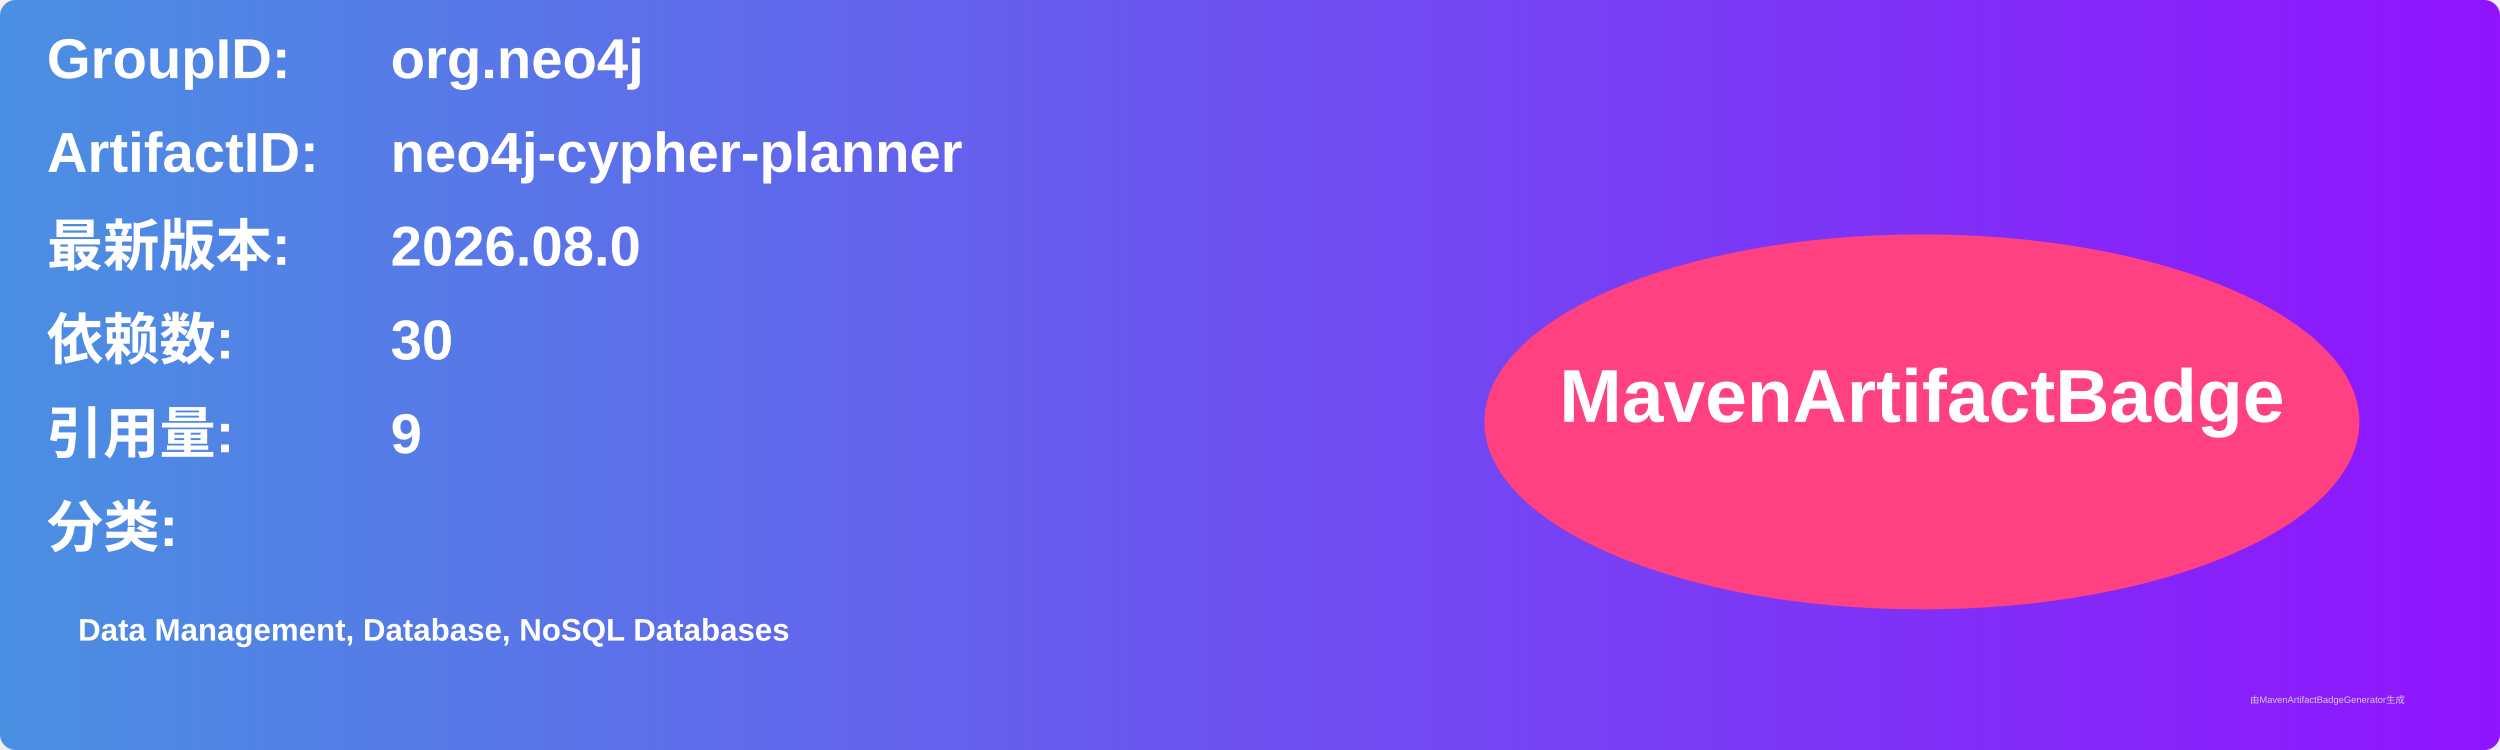
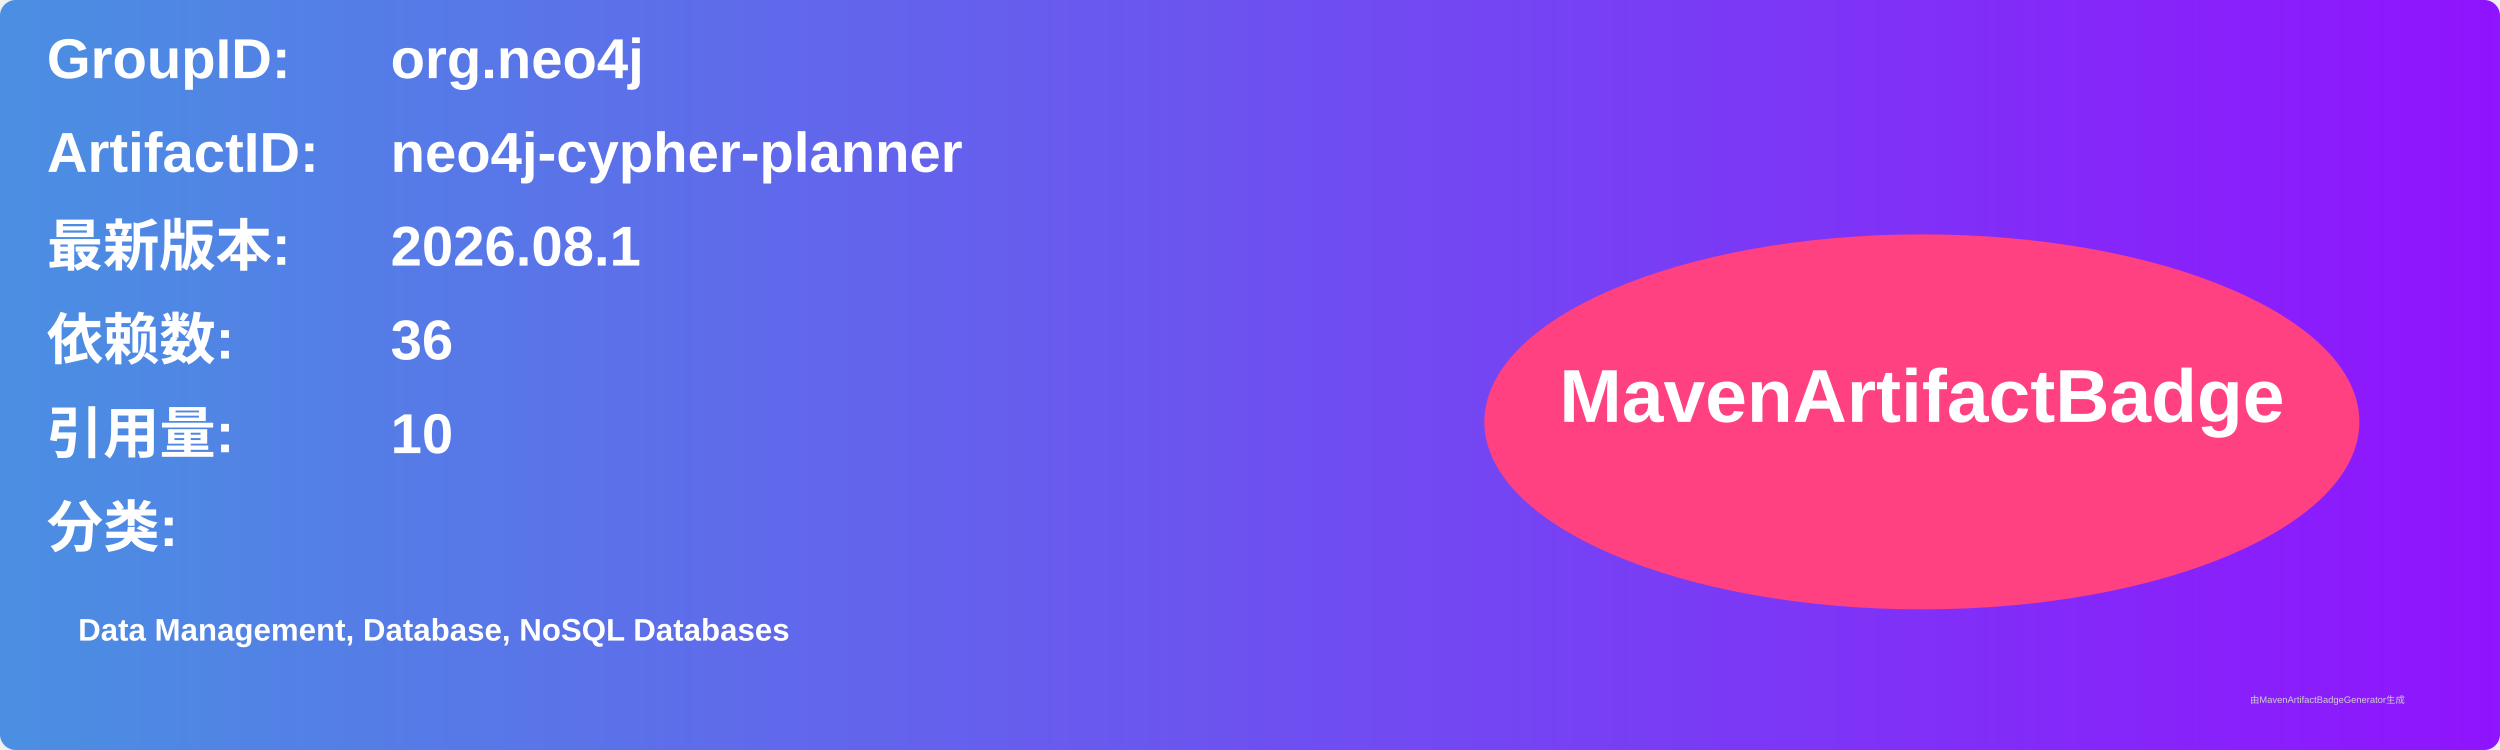
<svg xmlns="http://www.w3.org/2000/svg" width="800" height="240" viewBox="0 0 800 240">
  <linearGradient id="grad" x1="0%" y1="0%" x2="100%" y2="0%">
    <stop offset="0%" stop-color="#4a90e2" />
    <stop offset="100%" stop-color="#9013fe" />
  </linearGradient>
  <rect width="100%" height="100%" rx="5" ry="5" fill="url(#grad)" />
  <g transform="translate(15, 15)">
    <text x="0" y="10" font-family="Arial" font-size="18" fill="white" font-weight="bold" width="260">GroupID:</text>
    <text x="110" y="10" font-family="Arial" font-size="18" fill="white" font-weight="bold" width="460">org.neo4j</text>
    <text x="0" y="40" font-family="Arial" font-size="18" fill="white" font-weight="bold" width="260">ArtifactID:</text>
    <text x="110" y="40" font-family="Arial" font-size="18" fill="white" font-weight="bold" width="460">neo4j-cypher-planner</text>
    <text x="0" y="70" font-family="Arial" font-size="18" fill="white" font-weight="bold">最新版本:</text>
    <text x="110" y="70" font-family="Arial" font-size="18" fill="white" font-weight="bold">
-       <tspan font-weight="bold">2026.08.0</tspan>
+       <tspan font-weight="bold">2026.08.1</tspan>
    </text>
    <text x="0" y="100" font-family="Arial" font-size="18" fill="white" font-weight="bold">依赖数: </text>
    <text x="110" y="100" font-family="Arial" font-size="18" fill="white">
-       <tspan font-weight="bold">30</tspan>
+       <tspan font-weight="bold">36</tspan>
    </text>
    <text x="0" y="130" font-family="Arial" font-size="18" fill="white" font-weight="bold">引用量: </text>
    <text x="110" y="130" font-family="Arial" font-size="18" fill="white">
-       <tspan font-weight="bold">9</tspan>
+       <tspan font-weight="bold">10</tspan>
    </text>
    <text x="0" y="160" font-family="Arial" font-size="18" fill="white" font-weight="bold">分类:</text>
    <text x="10" y="190" font-family="Arial" font-size="10" fill="white">
      <tspan font-weight="bold">Data Management, Database, NoSQL Databases</tspan>
    </text>
    <ellipse cx="600" cy="120" rx="140" ry="60" fill="#ff4081" />
    <text x="600" y="120" text-anchor="middle" font-family="Arial" font-size="24" fill="white" font-weight="bold">MavenArtifactBadge</text>
  </g>
  <text x="720" y="225" font-family="Arial" font-size="3" fill="#d0d0d0">由MavenArtifactBadgeGenerator生成</text>
</svg>
